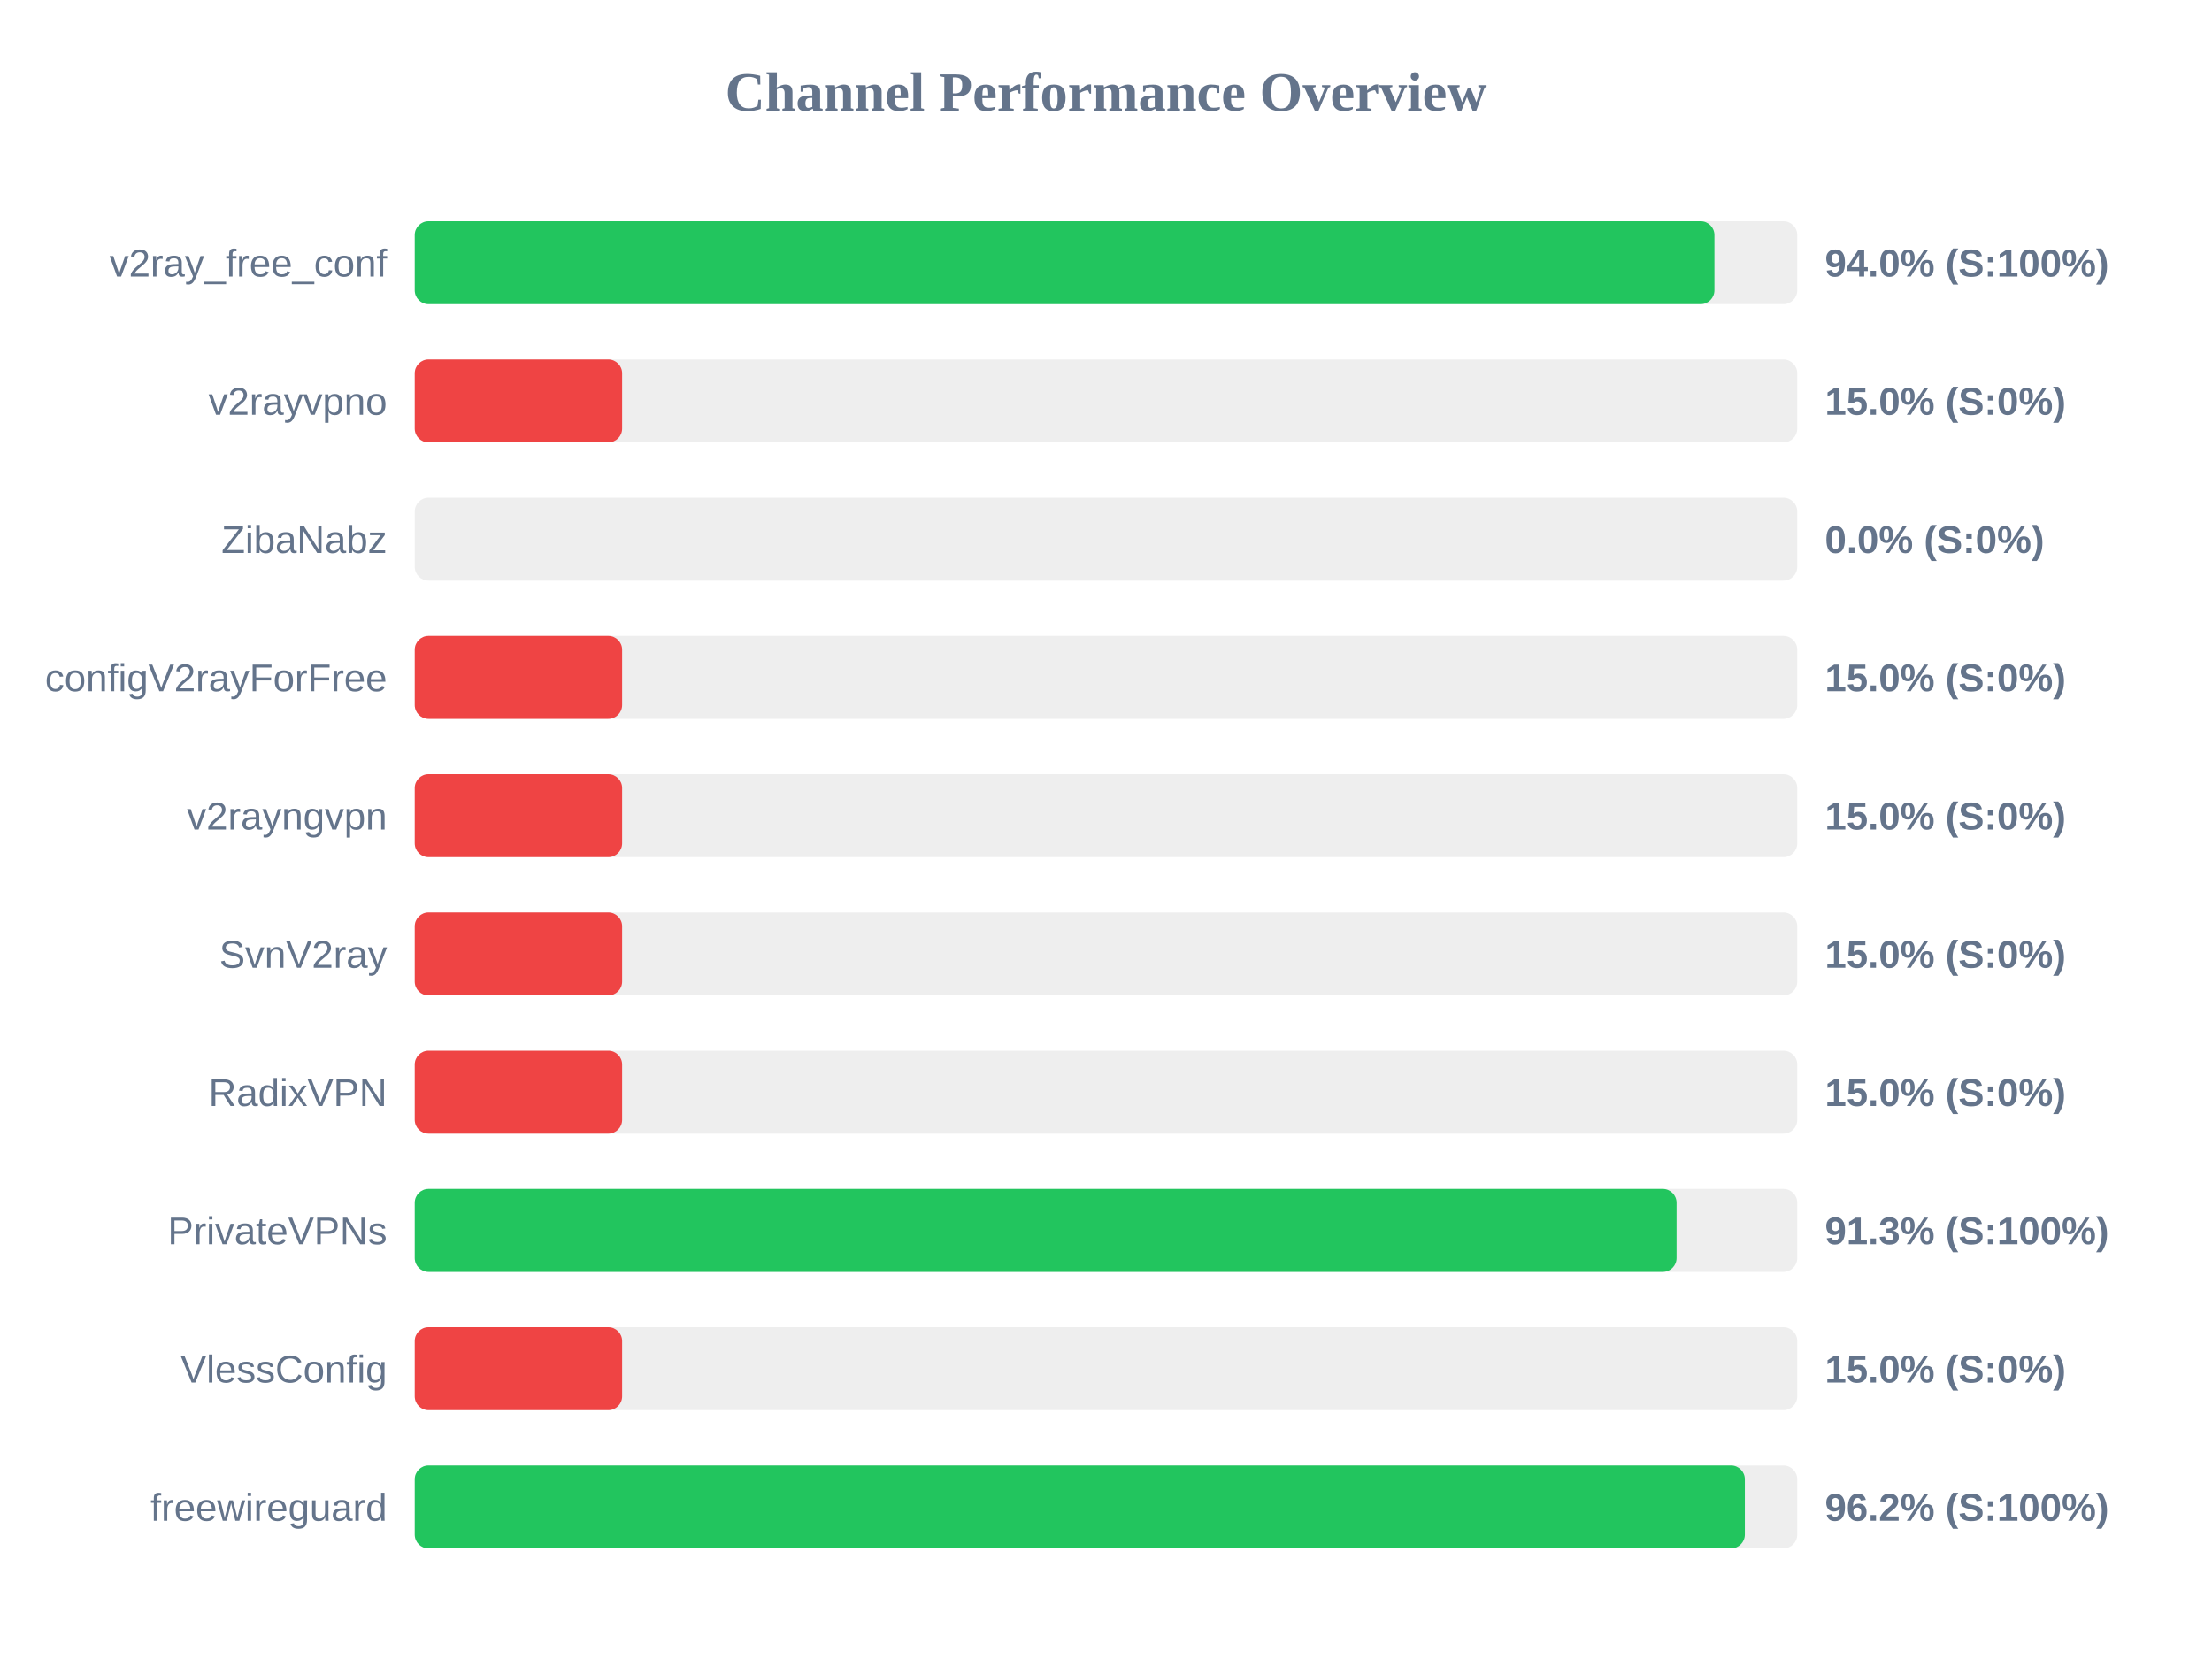
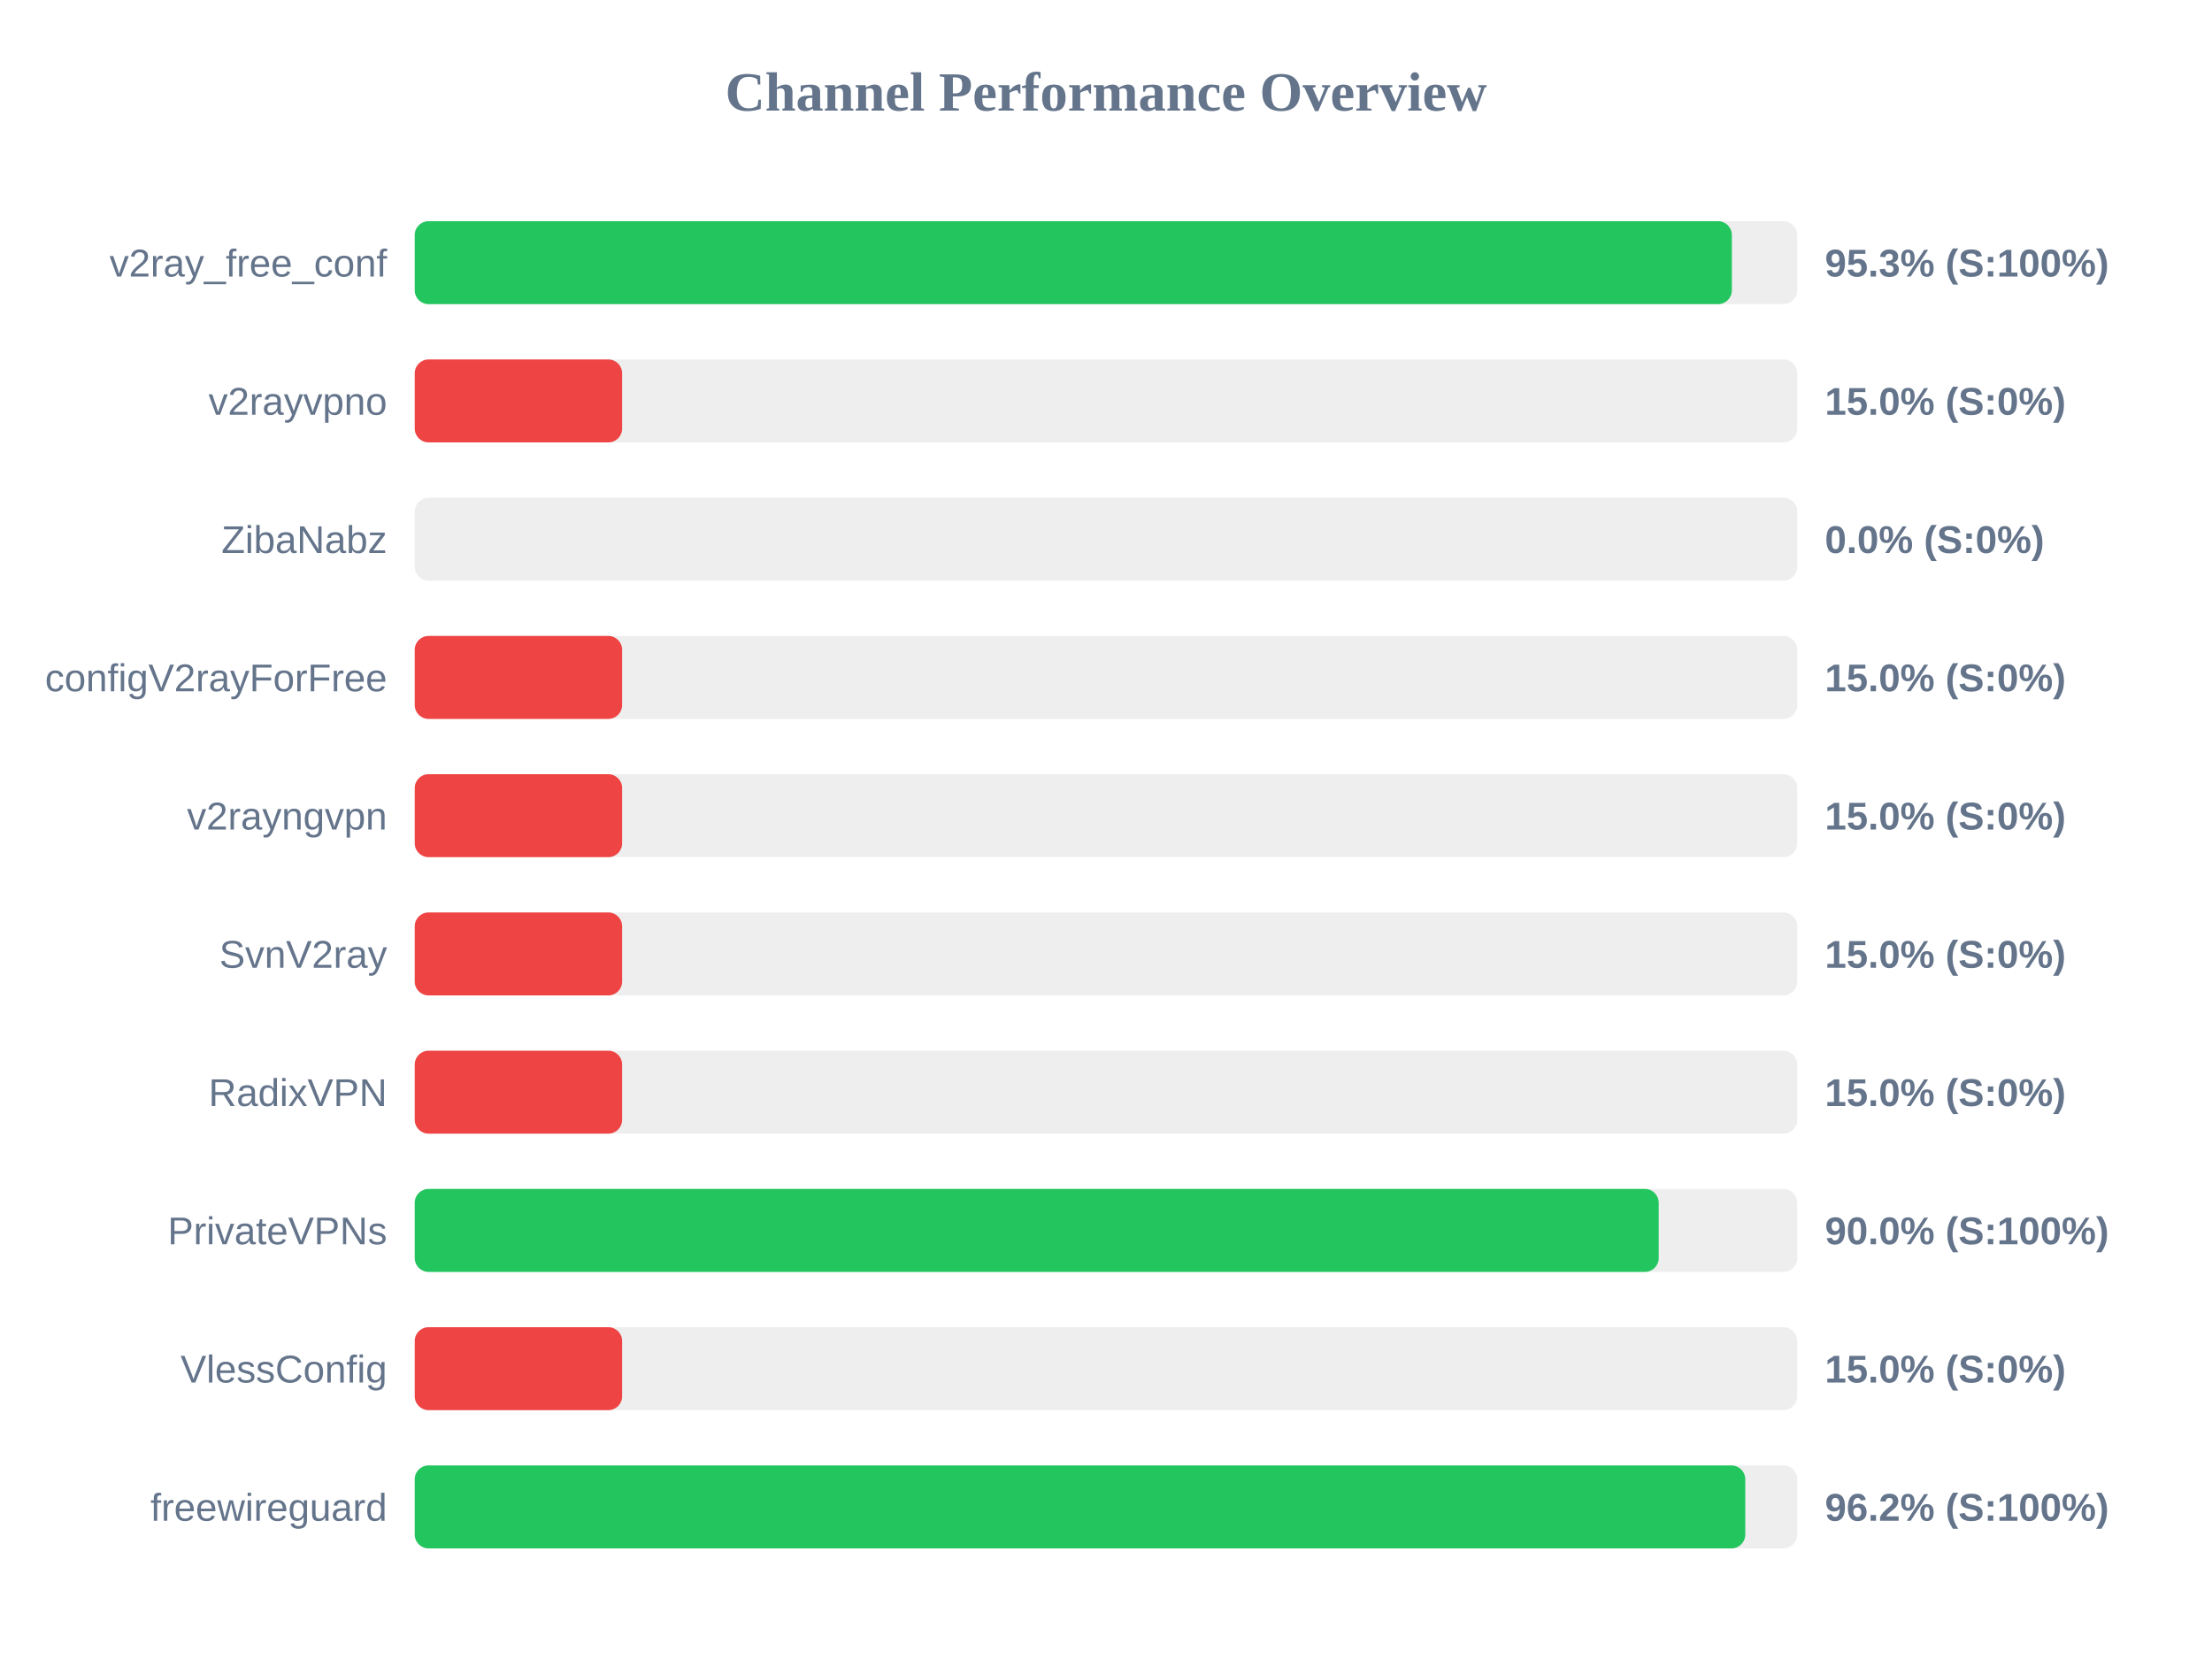
<svg xmlns="http://www.w3.org/2000/svg" width="800" height="600" version="1.1">
  <style>
        .row { font: 14px Arial; fill: #64748b; }
        .score { font: bold 14px Arial; fill: #64748b; }
    </style>
  <text x="400" y="40" text-anchor="middle" font-size="20px" font-weight="bold" fill="#64748b">Channel Performance Overview</text>
  <rect x="150" y="80" width="500" height="30" fill="#eee" rx="5" />
-   <rect x="150" y="80" width="470.05" height="30" fill="#22c55e" rx="5" />
+   <rect x="150" y="80" width="476.35" height="30" fill="#22c55e" rx="5" />
  <text x="140" y="100" text-anchor="end" class="row">v2ray_free_conf</text>
-   <text x="660" y="100" text-anchor="start" class="score">94.0% (S:100%)</text>
+   <text x="660" y="100" text-anchor="start" class="score">95.3% (S:100%)</text>
  <rect x="150" y="130" width="500" height="30" fill="#eee" rx="5" />
  <rect x="150" y="130" width="75.0" height="30" fill="#ef4444" rx="5" />
  <text x="140" y="150" text-anchor="end" class="row">v2rayvpno</text>
  <text x="660" y="150" text-anchor="start" class="score">15.0% (S:0%)</text>
  <rect x="150" y="180" width="500" height="30" fill="#eee" rx="5" />
  <rect x="150" y="180" width="0.0" height="30" fill="#ef4444" rx="5" />
  <text x="140" y="200" text-anchor="end" class="row">ZibaNabz</text>
  <text x="660" y="200" text-anchor="start" class="score">0.0% (S:0%)</text>
  <rect x="150" y="230" width="500" height="30" fill="#eee" rx="5" />
  <rect x="150" y="230" width="75.0" height="30" fill="#ef4444" rx="5" />
  <text x="140" y="250" text-anchor="end" class="row">configV2rayForFree</text>
  <text x="660" y="250" text-anchor="start" class="score">15.0% (S:0%)</text>
  <rect x="150" y="280" width="500" height="30" fill="#eee" rx="5" />
  <rect x="150" y="280" width="75.0" height="30" fill="#ef4444" rx="5" />
  <text x="140" y="300" text-anchor="end" class="row">v2rayngvpn</text>
  <text x="660" y="300" text-anchor="start" class="score">15.0% (S:0%)</text>
  <rect x="150" y="330" width="500" height="30" fill="#eee" rx="5" />
  <rect x="150" y="330" width="75.0" height="30" fill="#ef4444" rx="5" />
  <text x="140" y="350" text-anchor="end" class="row">SvnV2ray</text>
  <text x="660" y="350" text-anchor="start" class="score">15.0% (S:0%)</text>
  <rect x="150" y="380" width="500" height="30" fill="#eee" rx="5" />
  <rect x="150" y="380" width="75.0" height="30" fill="#ef4444" rx="5" />
  <text x="140" y="400" text-anchor="end" class="row">RadixVPN</text>
  <text x="660" y="400" text-anchor="start" class="score">15.0% (S:0%)</text>
  <rect x="150" y="430" width="500" height="30" fill="#eee" rx="5" />
-   <rect x="150" y="430" width="456.35" height="30" fill="#22c55e" rx="5" />
+   <rect x="150" y="430" width="449.9" height="30" fill="#22c55e" rx="5" />
  <text x="140" y="450" text-anchor="end" class="row">PrivateVPNs</text>
-   <text x="660" y="450" text-anchor="start" class="score">91.3% (S:100%)</text>
+   <text x="660" y="450" text-anchor="start" class="score">90.0% (S:100%)</text>
  <rect x="150" y="480" width="500" height="30" fill="#eee" rx="5" />
  <rect x="150" y="480" width="75.0" height="30" fill="#ef4444" rx="5" />
  <text x="140" y="500" text-anchor="end" class="row">VlessConfig</text>
  <text x="660" y="500" text-anchor="start" class="score">15.0% (S:0%)</text>
  <rect x="150" y="530" width="500" height="30" fill="#eee" rx="5" />
-   <rect x="150" y="530" width="481.05" height="30" fill="#22c55e" rx="5" />
+   <rect x="150" y="530" width="481.2" height="30" fill="#22c55e" rx="5" />
  <text x="140" y="550" text-anchor="end" class="row">freewireguard</text>
  <text x="660" y="550" text-anchor="start" class="score">96.2% (S:100%)</text>
</svg>
